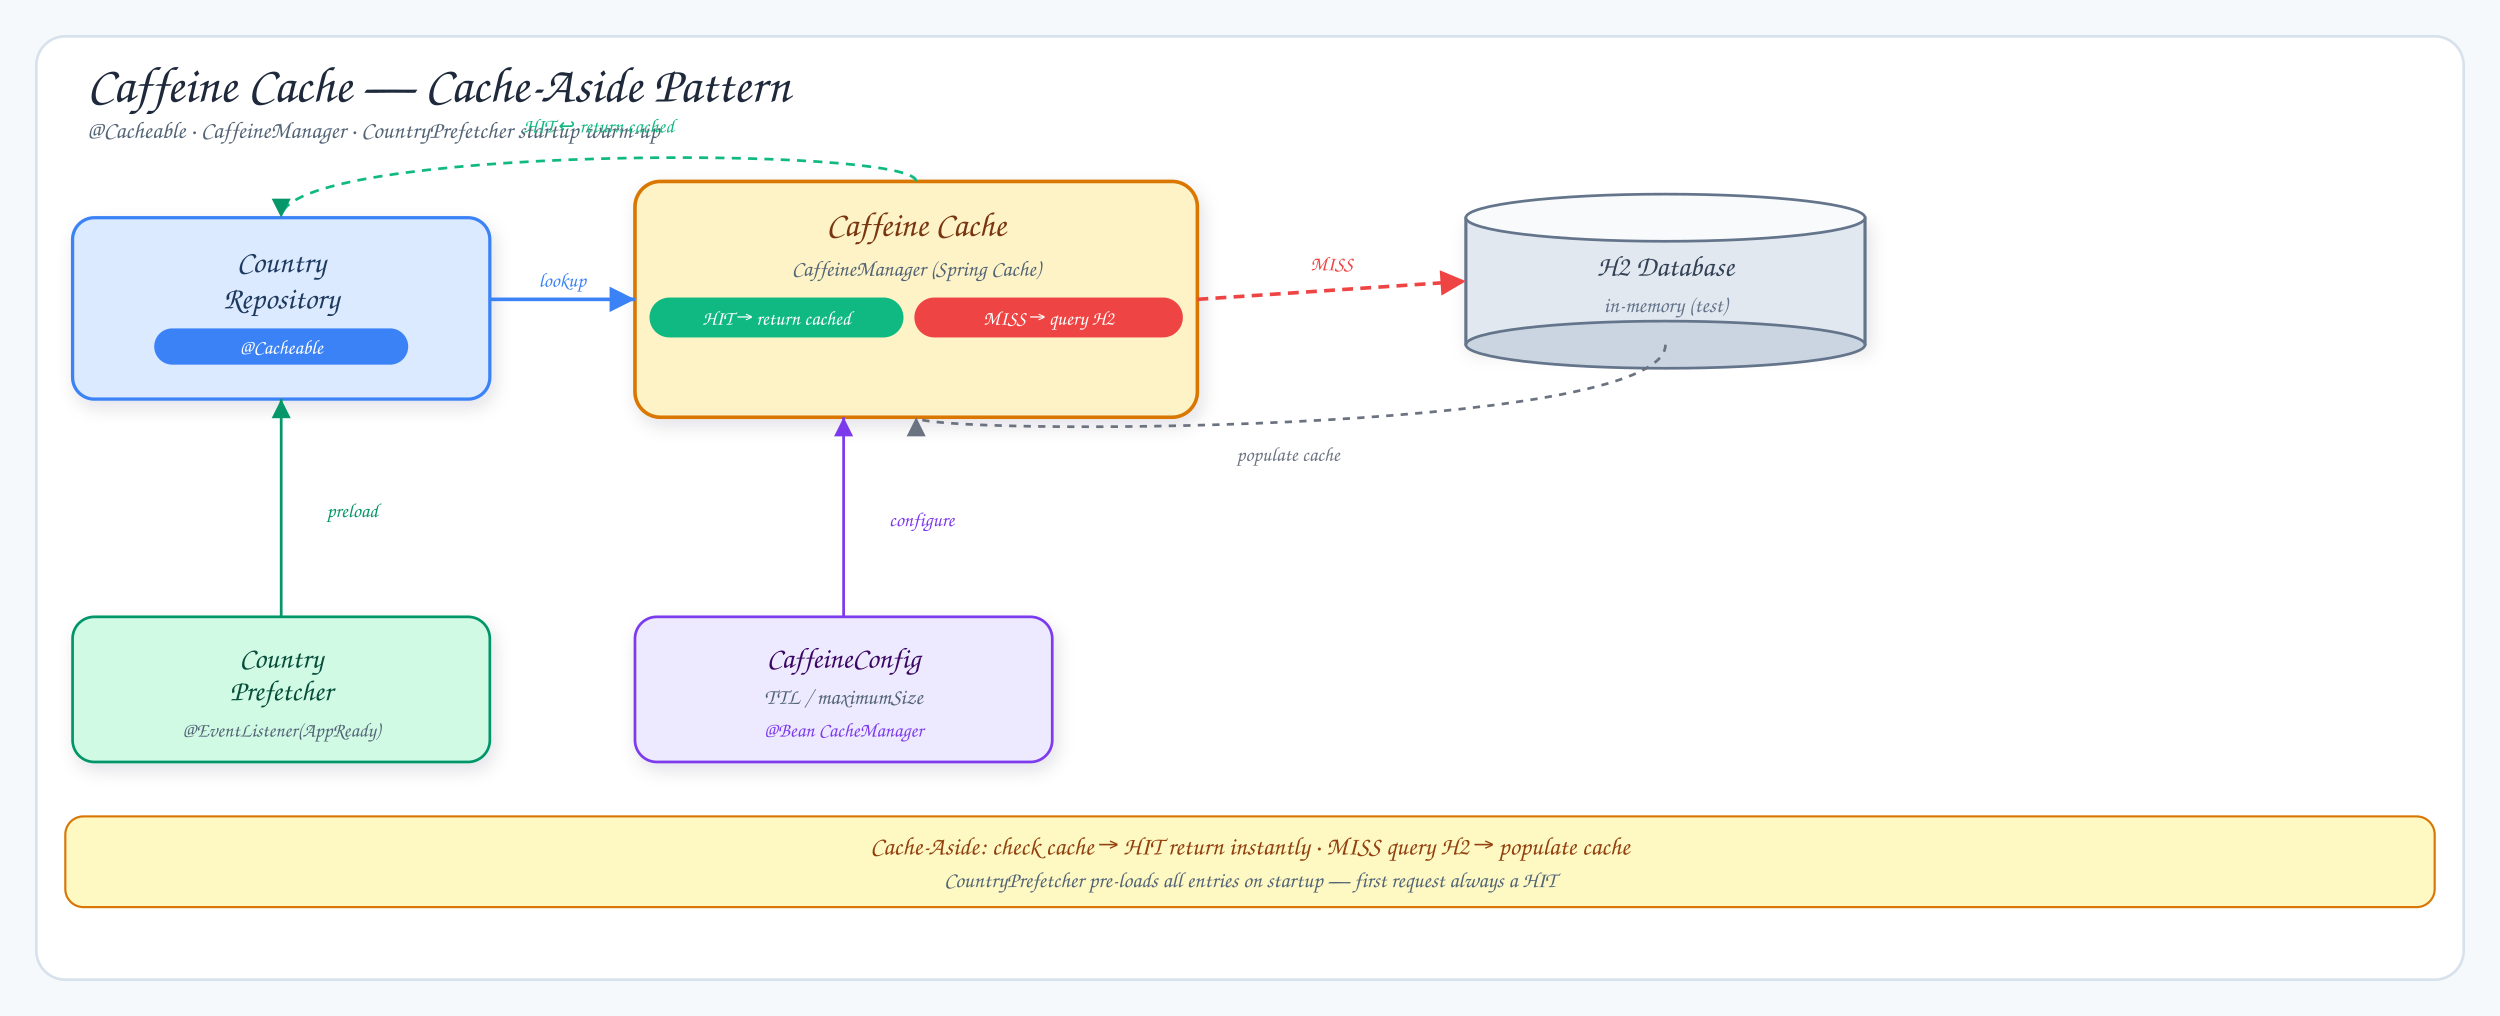
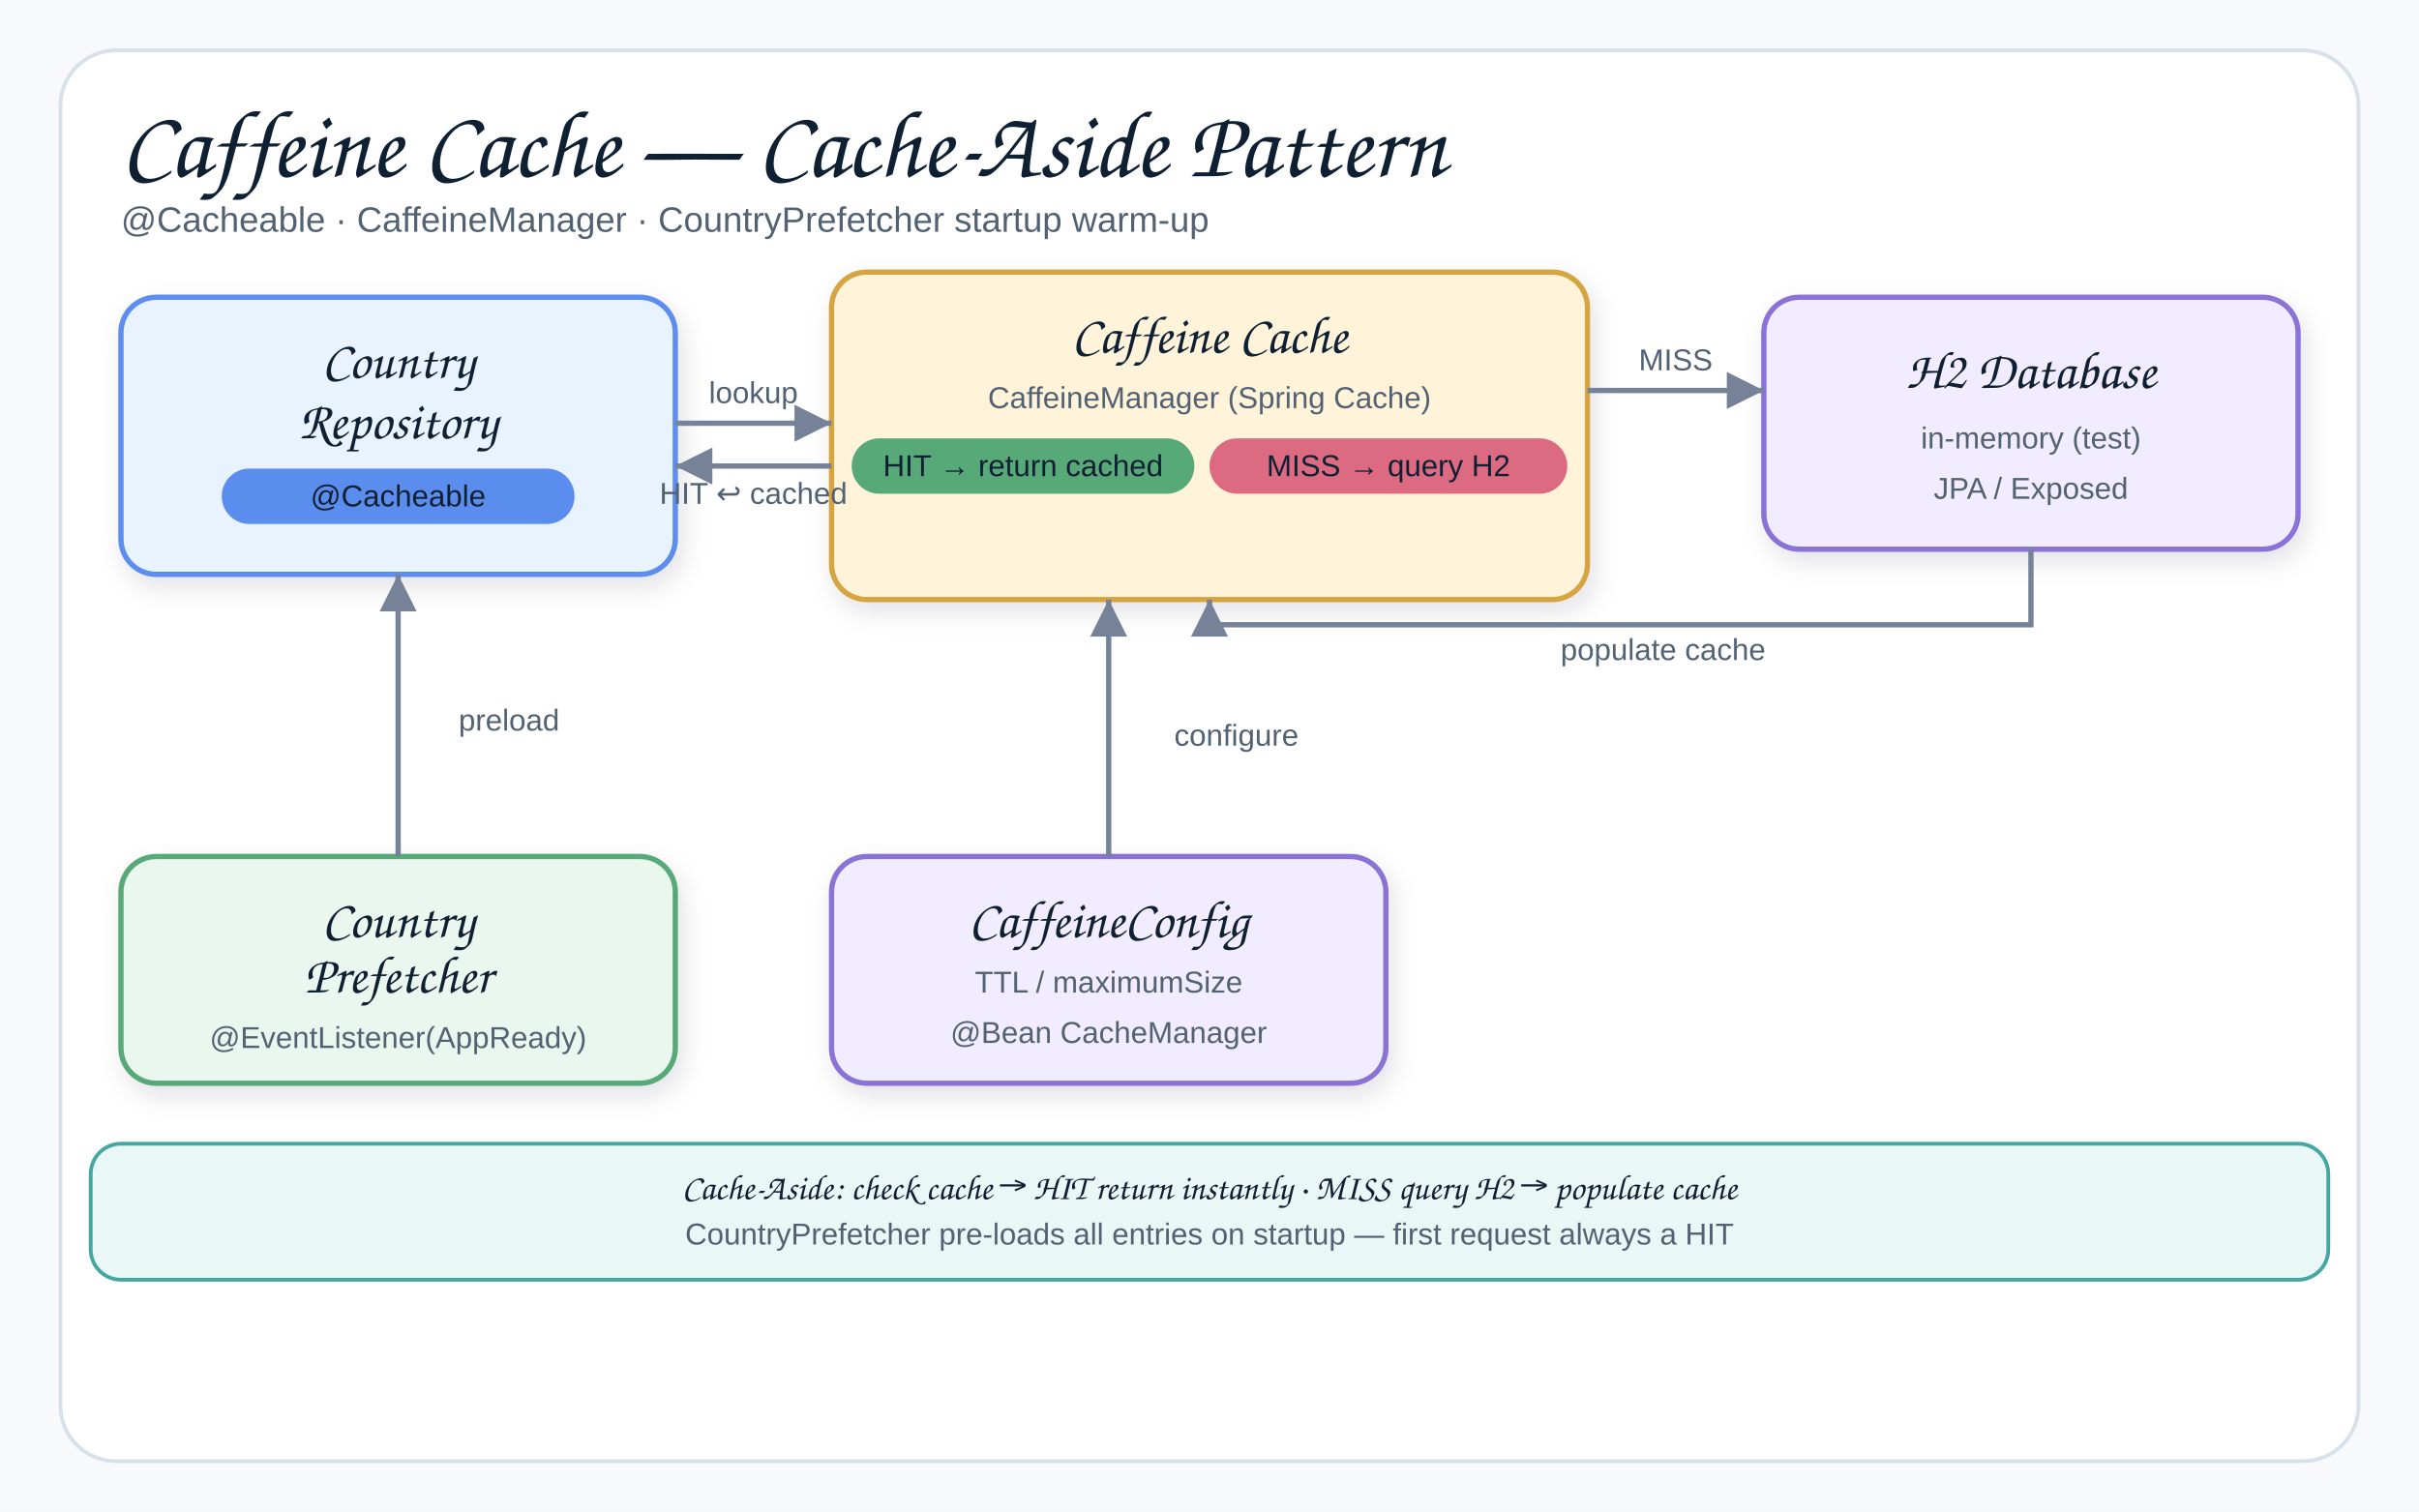
- <svg xmlns="http://www.w3.org/2000/svg" viewBox="0 0 1378 560" width="1378" height="560">
+ <svg xmlns="http://www.w3.org/2000/svg" viewBox="0 0 960 600" width="960" height="600">
  <defs>
    <filter id="shadow" x="-10%" y="-10%" width="120%" height="130%">
      <feDropShadow dx="2" dy="4" stdDeviation="5" flood-color="#1f2937" flood-opacity="0.12" />
    </filter>
-     <marker id="arrow" markerWidth="9" markerHeight="9" refX="8" refY="4.5" orient="auto">
-       <polygon points="1,1 8,4.5 1,8" fill="#6b7280" />
+     <marker id="arrow" markerWidth="9" markerHeight="9" refX="8" refY="4.5" orient="auto" markerUnits="strokeWidth">
+       <path d="M1,1 L8,4.5 L1,8 Z" fill="#758297" />
    </marker>
-     <marker id="arrow-blue" markerWidth="9" markerHeight="9" refX="8" refY="4.5" orient="auto">
-       <polygon points="1,1 8,4.5 1,8" fill="#3b82f6" />
-     </marker>
-     <marker id="arrow-green" markerWidth="9" markerHeight="9" refX="8" refY="4.5" orient="auto">
-       <polygon points="1,1 8,4.5 1,8" fill="#059669" />
-     </marker>
-     <marker id="arrow-amber" markerWidth="9" markerHeight="9" refX="8" refY="4.5" orient="auto">
-       <polygon points="1,1 8,4.5 1,8" fill="#d97706" />
-     </marker>
-     <marker id="arrow-red" markerWidth="9" markerHeight="9" refX="8" refY="4.5" orient="auto">
-       <polygon points="1,1 8,4.5 1,8" fill="#ef4444" />
-     </marker>
-     <marker id="arrow-purple" markerWidth="9" markerHeight="9" refX="8" refY="4.5" orient="auto">
-       <polygon points="1,1 8,4.5 1,8" fill="#7c3aed" />
-     </marker>
+     <style>
+       .canvas{fill:#f7f9fc}
+       .frame{fill:#fff;stroke:#d8e0ea;stroke-width:1.5}
+       .title{font-family:"Architects Daughter","Comic Sans MS","Comic Sans",cursive;font-size:38px;font-weight:400;fill:#102033}
+       .subtitle{font-family:"Comic Sans MS","Comic Sans","Comic Neue",Arial,sans-serif;font-size:14px;font-weight:400;fill:#536273}
+       .smallLabel{font-family:"Architects Daughter","Comic Sans MS","Comic Sans",cursive;font-size:21px;font-weight:400;fill:#102033}
+       .mono{font-family:"Comic Sans MS","Comic Sans","Comic Neue",Arial,sans-serif;font-size:12px;font-weight:400;fill:#102033}
+       .small{font-family:"Comic Sans MS","Comic Sans","Comic Neue",Arial,sans-serif;font-size:12px;font-weight:400;fill:#536273}
+       .card{stroke-width:2.1;filter:url(#shadow)}
+       .line{stroke:#758297;stroke-width:2.1;fill:none;marker-end:url(#arrow)}
+     </style>
  </defs>
-   <rect width="1378" height="560" fill="#f6f9fc" />
-   <rect x="20" y="20" width="1338" height="520" rx="16" fill="#fff" stroke="#d7e2ec" stroke-width="1.5" />
-   <text x="48" y="56" font-family="'Architects Daughter', cursive" font-size="28" fill="#1e293b">Caffeine Cache — Cache-Aside Pattern</text>
-   <text x="48" y="76" font-family="'Comic Sans MS', cursive" font-size="13" fill="#536476">@Cacheable · CaffeineManager · CountryPrefetcher startup warm-up</text>
-   <rect x="40" y="120" width="230" height="100" rx="12" fill="#dbeafe" stroke="#3b82f6" stroke-width="1.8" filter="url(#shadow)" />
-   <text x="155" y="150" font-family="'Architects Daughter', cursive" font-size="17" fill="#1e3a5f" text-anchor="middle">Country</text>
-   <text x="155" y="170" font-family="'Architects Daughter', cursive" font-size="17" fill="#1e3a5f" text-anchor="middle">Repository</text>
-   <rect x="85" y="181" width="140" height="20" rx="10" fill="#3b82f6" />
-   <text x="155" y="195" font-family="'Comic Sans MS', cursive" font-size="11" fill="#fff" text-anchor="middle">@Cacheable</text>
-   <rect x="350" y="100" width="310" height="130" rx="14" fill="#fef3c7" stroke="#d97706" stroke-width="2" filter="url(#shadow)" />
-   <text x="505" y="130" font-family="'Architects Daughter', cursive" font-size="19" fill="#78350f" text-anchor="middle">Caffeine Cache</text>
-   <text x="505" y="152" font-family="'Comic Sans MS', cursive" font-size="12" fill="#536476" text-anchor="middle">CaffeineManager (Spring Cache)</text>
-   <rect x="358" y="164" width="140" height="22" rx="11" fill="#10b981" />
-   <text x="428" y="179" font-family="'Comic Sans MS', cursive" font-size="11" fill="#fff" text-anchor="middle">HIT → return cached</text>
-   <rect x="504" y="164" width="148" height="22" rx="11" fill="#ef4444" />
-   <text x="578" y="179" font-family="'Comic Sans MS', cursive" font-size="11" fill="#fff" text-anchor="middle">MISS → query H2</text>
-   <rect x="808" y="120" width="220" height="70" fill="#e2e8f0" stroke="#64748b" stroke-width="1.5" filter="url(#shadow)" />
-   <ellipse cx="918" cy="190" rx="110" ry="13" fill="#cbd5e1" stroke="#64748b" stroke-width="1.5" />
-   <line x1="808" y1="120" x2="808" y2="190" stroke="#64748b" stroke-width="1.5" />
-   <line x1="1028" y1="120" x2="1028" y2="190" stroke="#64748b" stroke-width="1.5" />
-   <ellipse cx="918" cy="120" rx="110" ry="13" fill="#f8fafc" stroke="#64748b" stroke-width="1.5" />
-   <text x="918" y="152" font-family="'Architects Daughter', cursive" font-size="16" fill="#334155" text-anchor="middle">H2 Database</text>
-   <text x="918" y="172" font-family="'Comic Sans MS', cursive" font-size="12" fill="#64748b" text-anchor="middle">in-memory (test)</text>
-   <line x1="270" y1="165" x2="350" y2="165" stroke="#3b82f6" stroke-width="2" marker-end="url(#arrow-blue)" />
-   <text x="310" y="158" font-family="'Comic Sans MS', cursive" font-size="11" fill="#3b82f6" text-anchor="middle">lookup</text>
-   <line x1="660" y1="165" x2="808" y2="155" stroke="#ef4444" stroke-width="2" stroke-dasharray="6 4" marker-end="url(#arrow-red)" />
-   <text x="734" y="149" font-family="'Comic Sans MS', cursive" font-size="11" fill="#ef4444" text-anchor="middle">MISS</text>
-   <path d="M918,190 C918,240 505,240 505,230" stroke="#6b7280" stroke-width="1.5" stroke-dasharray="4 4" fill="none" marker-end="url(#arrow)" />
-   <text x="710" y="254" font-family="'Comic Sans MS', cursive" font-size="11" fill="#6b7280" text-anchor="middle">populate cache</text>
-   <path d="M505,100 C505,80 155,80 155,120" stroke="#10b981" stroke-width="1.5" stroke-dasharray="5 4" fill="none" marker-end="url(#arrow-green)" />
-   <text x="330" y="73" font-family="'Comic Sans MS', cursive" font-size="11" fill="#10b981" text-anchor="middle">HIT ↩ return cached</text>
-   <rect x="40" y="340" width="230" height="80" rx="12" fill="#d1fae5" stroke="#059669" stroke-width="1.5" filter="url(#shadow)" />
-   <text x="155" y="368" font-family="'Architects Daughter', cursive" font-size="16" fill="#064e3b" text-anchor="middle">Country</text>
-   <text x="155" y="386" font-family="'Architects Daughter', cursive" font-size="16" fill="#064e3b" text-anchor="middle">Prefetcher</text>
-   <text x="155" y="406" font-family="'Comic Sans MS', cursive" font-size="11" fill="#536476" text-anchor="middle">@EventListener(AppReady)</text>
-   <rect x="350" y="340" width="230" height="80" rx="12" fill="#ede9fe" stroke="#7c3aed" stroke-width="1.5" filter="url(#shadow)" />
-   <text x="465" y="368" font-family="'Architects Daughter', cursive" font-size="16" fill="#3b0764" text-anchor="middle">CaffeineConfig</text>
-   <text x="465" y="388" font-family="'Comic Sans MS', cursive" font-size="12" fill="#536476" text-anchor="middle">TTL / maximumSize</text>
-   <text x="465" y="406" font-family="'Comic Sans MS', cursive" font-size="11" fill="#7c3aed" text-anchor="middle">@Bean CacheManager</text>
-   <line x1="155" y1="340" x2="155" y2="220" stroke="#059669" stroke-width="1.5" marker-end="url(#arrow-green)" />
-   <text x="180" y="285" font-family="'Comic Sans MS', cursive" font-size="11" fill="#059669">preload</text>
-   <line x1="465" y1="340" x2="465" y2="230" stroke="#7c3aed" stroke-width="1.5" marker-end="url(#arrow-purple)" />
-   <text x="490" y="290" font-family="'Comic Sans MS', cursive" font-size="11" fill="#7c3aed">configure</text>
-   <rect x="36" y="450" width="1306" height="50" rx="10" fill="#fef9c3" stroke="#d97706" stroke-width="1.2" />
-   <text x="689" y="471" font-family="'Architects Daughter', cursive" font-size="14" fill="#92400e" text-anchor="middle">Cache-Aside: check cache → HIT return instantly · MISS query H2 → populate cache</text>
-   <text x="689" y="489" font-family="'Comic Sans MS', cursive" font-size="12" fill="#536476" text-anchor="middle">CountryPrefetcher pre-loads all entries on startup — first request always a HIT</text>
+   <rect width="960" height="600" class="canvas" />
+   <rect x="24" y="20" width="912" height="560" rx="22" class="frame" />
+   <text x="48" y="70" class="title">Caffeine Cache — Cache-Aside Pattern</text>
+   <text x="48" y="92" class="subtitle">@Cacheable · CaffeineManager · CountryPrefetcher startup warm-up</text>
+   <rect x="48" y="118" width="220" height="110" rx="14" fill="#E8F3FF" stroke="#5B8DEF" class="card" />
+   <text x="158" y="150" class="smallLabel" text-anchor="middle">Country</text>
+   <text x="158" y="174" class="smallLabel" text-anchor="middle">Repository</text>
+   <rect x="88" y="186" width="140" height="22" rx="11" fill="#5B8DEF" />
+   <text x="158" y="201" class="mono" fill="#fff" text-anchor="middle">@Cacheable</text>
+   <rect x="330" y="108" width="300" height="130" rx="14" fill="#FFF3D9" stroke="#D6A441" class="card" />
+   <text x="480" y="140" class="smallLabel" text-anchor="middle">Caffeine Cache</text>
+   <text x="480" y="162" class="small" text-anchor="middle">CaffeineManager (Spring Cache)</text>
+   <rect x="338" y="174" width="136" height="22" rx="11" fill="#58A978" />
+   <text x="406" y="189" class="mono" fill="#fff" text-anchor="middle">HIT → return cached</text>
+   <rect x="480" y="174" width="142" height="22" rx="11" fill="#DC6B82" />
+   <text x="551" y="189" class="mono" fill="#fff" text-anchor="middle">MISS → query H2</text>
+   <rect x="700" y="118" width="212" height="100" rx="14" fill="#F1ECFF" stroke="#8A72D6" class="card" />
+   <text x="806" y="154" class="smallLabel" text-anchor="middle">H2 Database</text>
+   <text x="806" y="178" class="small" text-anchor="middle">in-memory (test)</text>
+   <text x="806" y="198" class="small" text-anchor="middle">JPA / Exposed</text>
+   <path d="M 268 168 H 330" class="line" />
+   <text x="299" y="160" class="small" text-anchor="middle">lookup</text>
+   <path d="M 630 155 H 700" class="line" />
+   <text x="665" y="147" class="small" text-anchor="middle">MISS</text>
+   <path d="M 806 218 V 248 H 480 V 238" class="line" />
+   <text x="660" y="262" class="small" text-anchor="middle">populate cache</text>
+   <path d="M 330 185 H 268" class="line" />
+   <text x="299" y="200" class="small" text-anchor="middle">HIT ↩ cached</text>
+   <rect x="48" y="340" width="220" height="90" rx="14" fill="#EAF7EF" stroke="#58A978" class="card" />
+   <text x="158" y="372" class="smallLabel" text-anchor="middle">Country</text>
+   <text x="158" y="394" class="smallLabel" text-anchor="middle">Prefetcher</text>
+   <text x="158" y="416" class="small" text-anchor="middle">@EventListener(AppReady)</text>
+   <rect x="330" y="340" width="220" height="90" rx="14" fill="#F1ECFF" stroke="#8A72D6" class="card" />
+   <text x="440" y="372" class="smallLabel" text-anchor="middle">CaffeineConfig</text>
+   <text x="440" y="394" class="small" text-anchor="middle">TTL / maximumSize</text>
+   <text x="440" y="414" class="small" text-anchor="middle">@Bean CacheManager</text>
+   <path d="M 158 340 V 228" class="line" />
+   <text x="182" y="290" class="small">preload</text>
+   <path d="M 440 340 V 238" class="line" />
+   <text x="466" y="296" class="small">configure</text>
+   <rect x="36" y="454" width="888" height="54" rx="12" fill="#E9F7F6" stroke="#45A7A1" stroke-width="1.5" />
+   <text x="480" y="476" font-family="'Architects Daughter','Comic Sans MS',cursive" font-size="14" fill="#102033" text-anchor="middle">Cache-Aside: check cache → HIT return instantly · MISS query H2 → populate cache</text>
+   <text x="480" y="494" class="small" text-anchor="middle">CountryPrefetcher pre-loads all entries on startup — first request always a HIT</text>
</svg>
